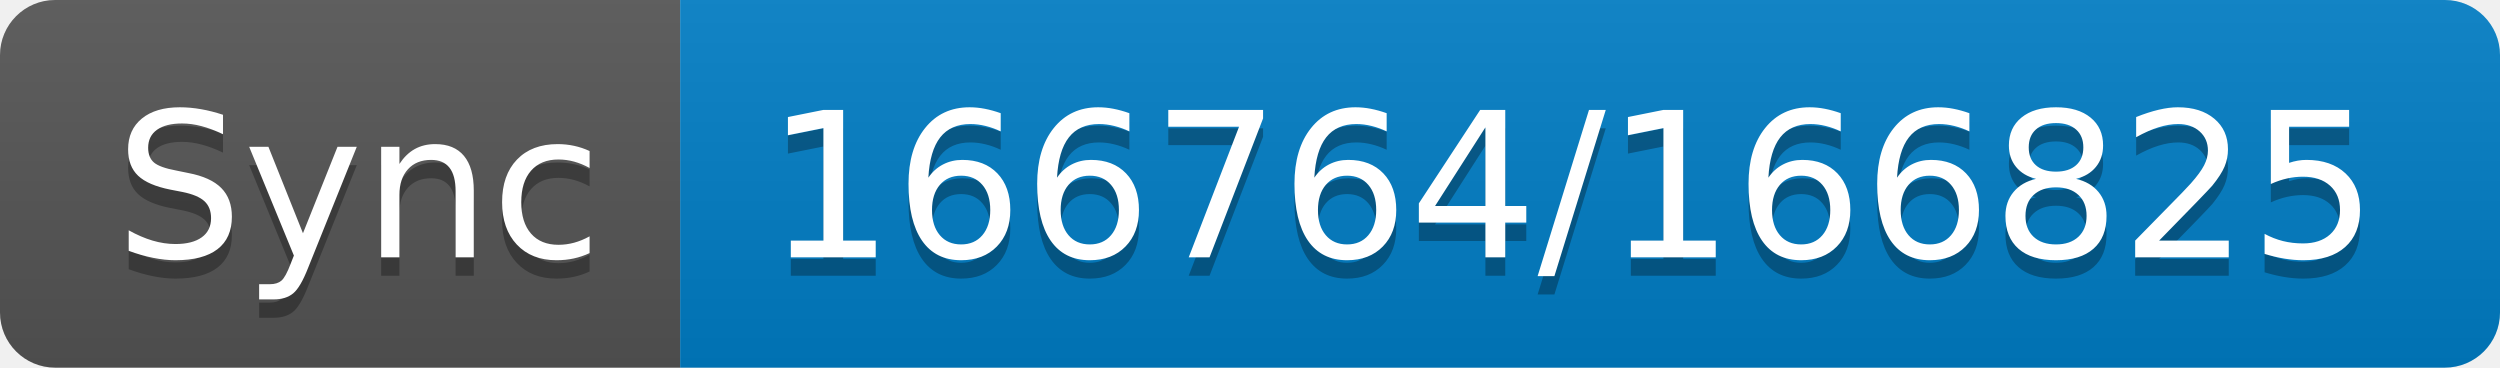
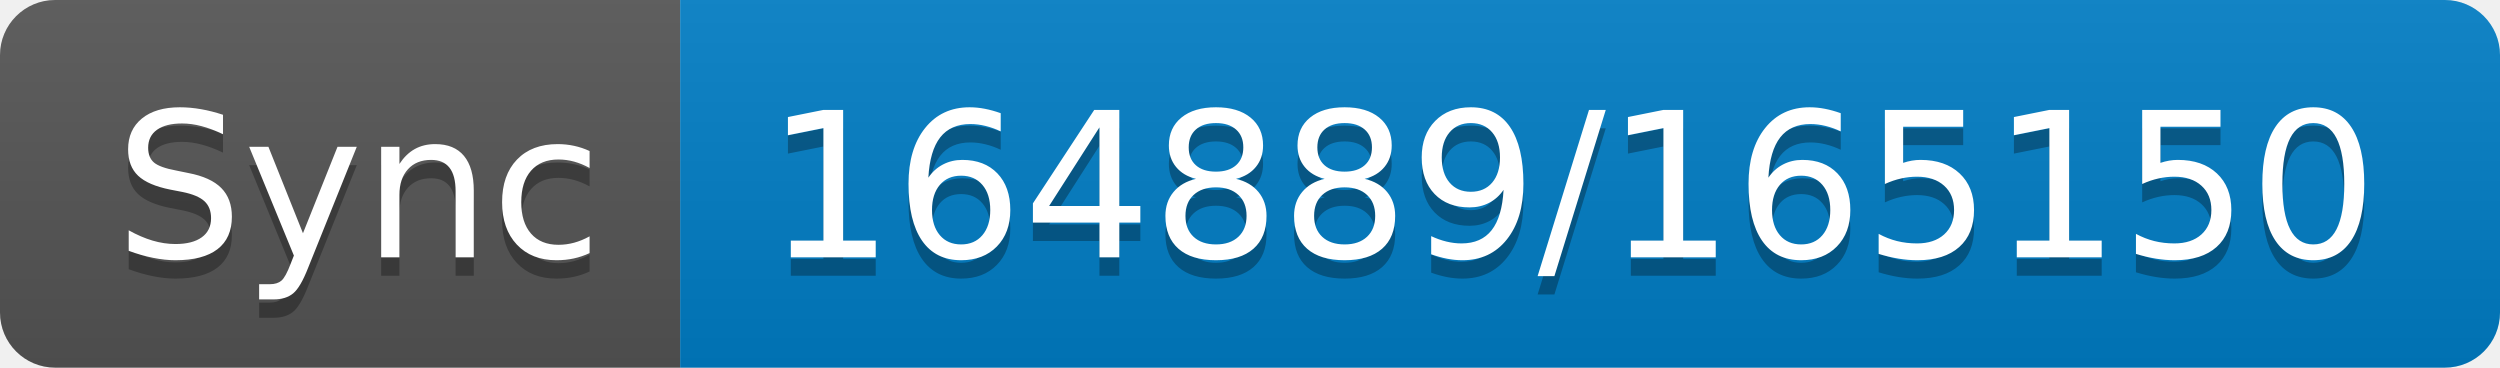
- <svg xmlns="http://www.w3.org/2000/svg" width="136" height="20" role="img" aria-label="Sync: 166764/166825">
+ <svg xmlns="http://www.w3.org/2000/svg" width="136" height="20" role="img" aria-label="Sync: 164889/165150">
  <linearGradient id="s" x2="0" y2="100%">
    <stop offset="0" stop-color="#bbb" stop-opacity=".1" />
    <stop offset="1" stop-opacity=".1" />
  </linearGradient>
  <clipPath id="r">
    <rect width="136" height="20" rx="3" fill="#fff" />
  </clipPath>
  <g clip-path="url(#r)">
    <rect width="37" height="20" fill="#555" />
    <rect x="37" width="99" height="20" fill="#007ec6" />
    <rect width="136" height="20" fill="url(#s)" />
  </g>
  <g fill="#fff" text-anchor="middle" font-family="Verdana,Geneva,DejaVu Sans,sans-serif" text-rendering="geometricPrecision" font-size="110">
    <text aria-hidden="true" x="195" y="150" fill="#010101" fill-opacity=".3" transform="scale(.1)" textLength="270">Sync</text>
    <text x="195" y="140" transform="scale(.1)" fill="#fff" textLength="270">Sync</text>
-     <text aria-hidden="true" x="855" y="150" fill="#010101" fill-opacity=".3" transform="scale(.1)" textLength="890">166764/166825</text>
-     <text x="855" y="140" transform="scale(.1)" fill="#fff" textLength="890">166764/166825</text>
+     <text aria-hidden="true" x="855" y="150" fill="#010101" fill-opacity=".3" transform="scale(.1)" textLength="890">164889/165150</text>
+     <text x="855" y="140" transform="scale(.1)" fill="#fff" textLength="890">164889/165150</text>
  </g>
</svg>
